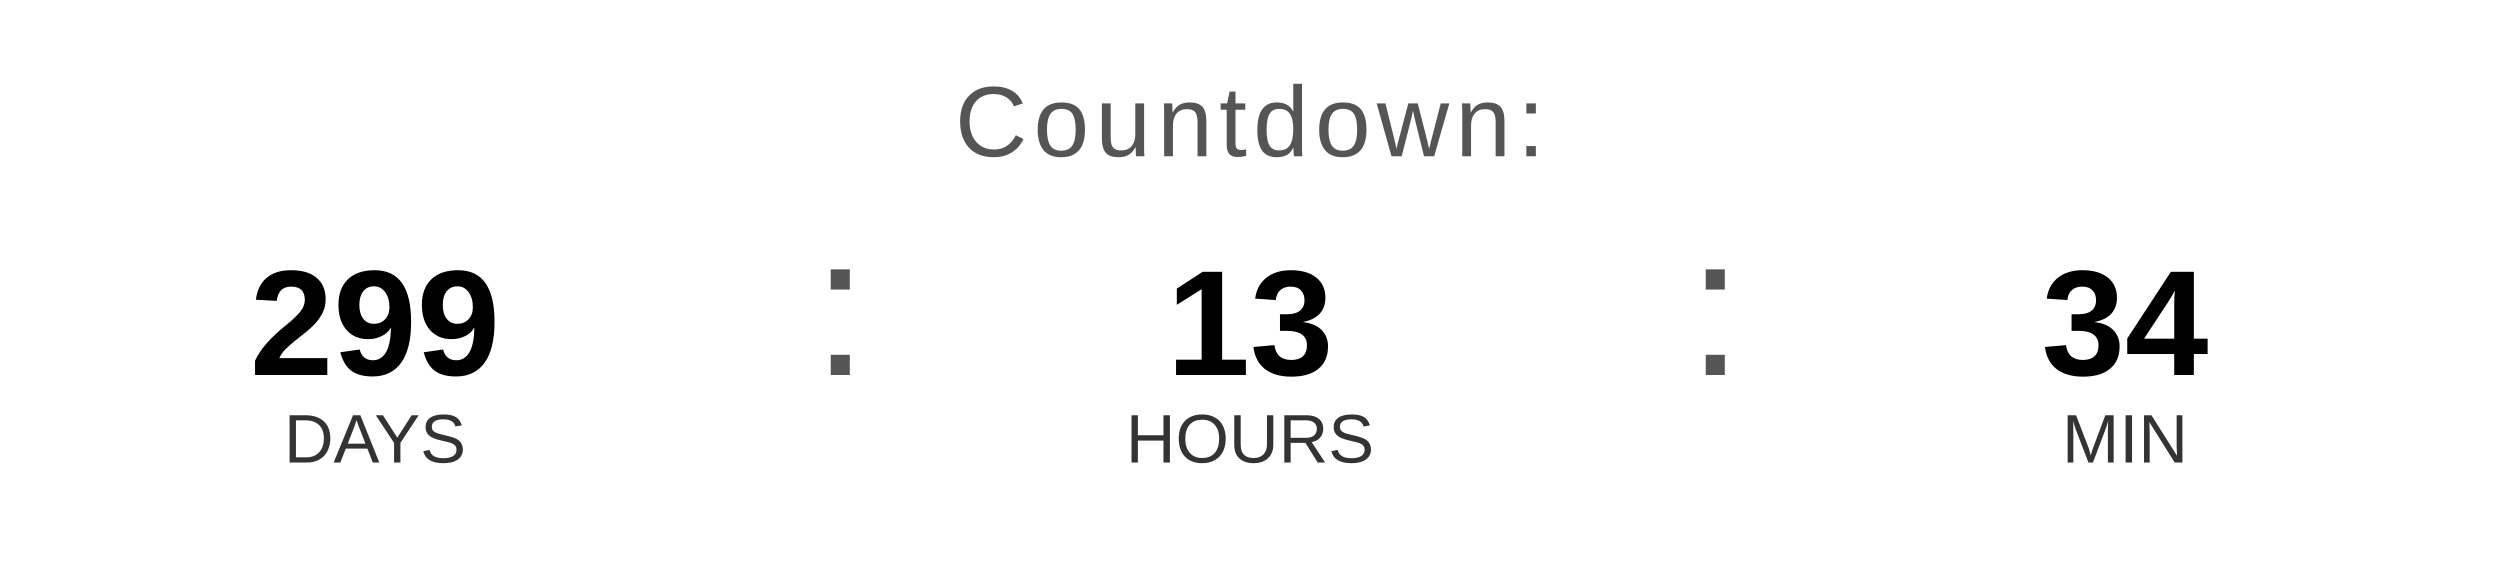
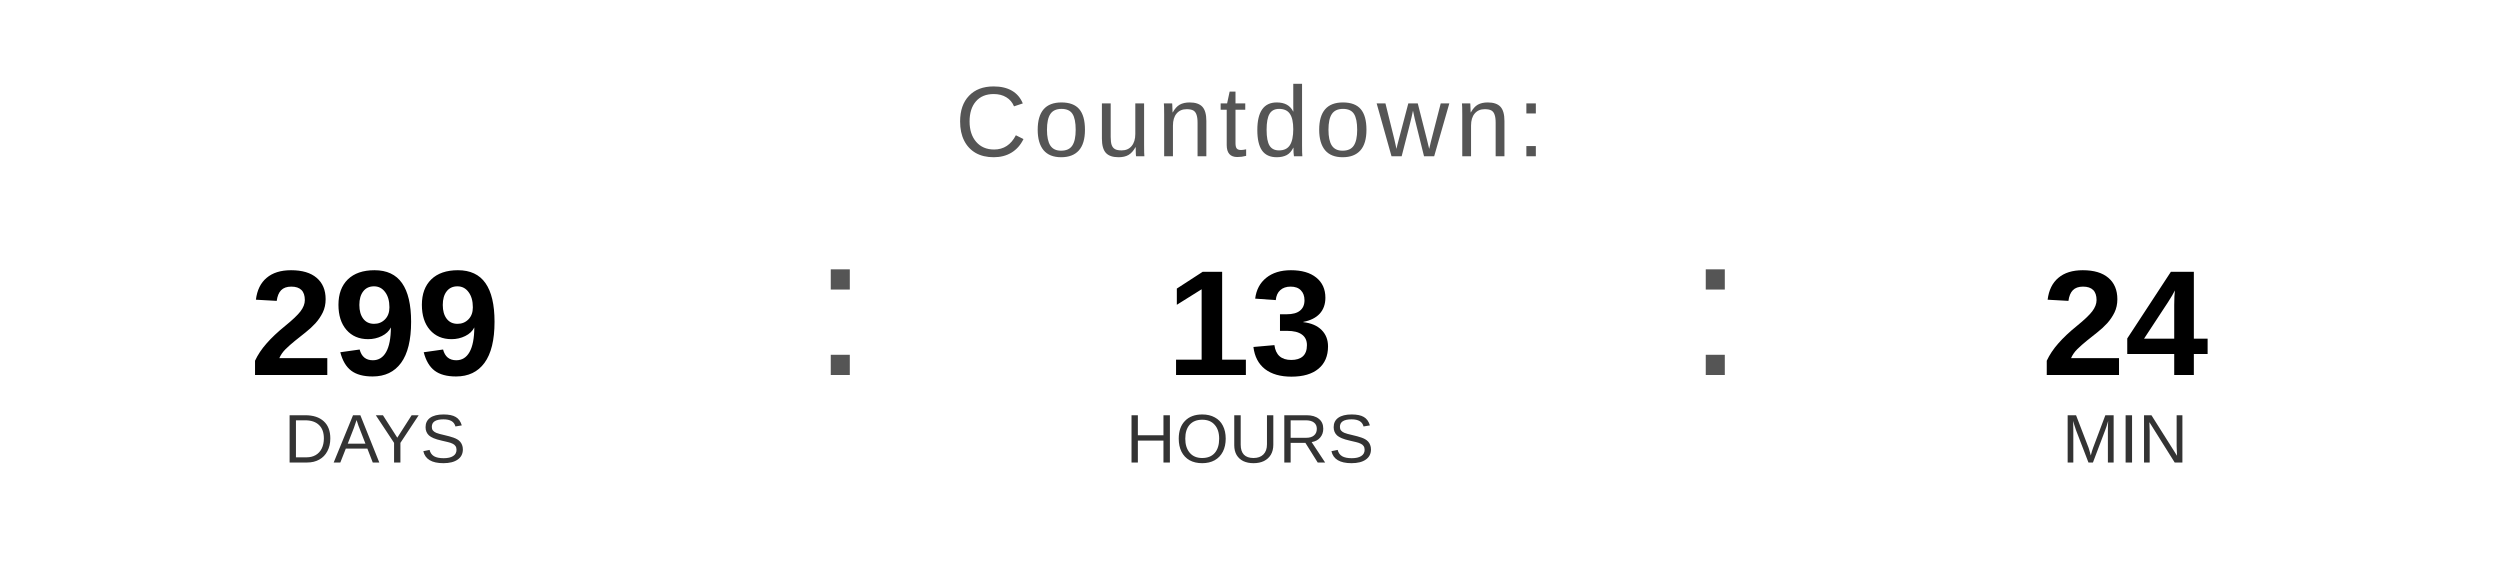
<svg xmlns="http://www.w3.org/2000/svg" width="400" height="90" viewBox="0 0 400 90">
  <text x="200" y="25" font-family="Arial, Helvetica, sans-serif" font-size="16" fill="#555555" text-anchor="middle" letter-spacing="1">
    Countdown:
  </text>
  <text x="60" y="60" font-family="Arial, Helvetica, sans-serif" font-size="24" font-weight="bold" fill="#000000" text-anchor="middle">299</text>
  <text x="60" y="74" font-family="Arial, Helvetica, sans-serif" font-size="11" fill="#333333" text-anchor="middle">DAYS</text>
  <text x="130" y="60" font-family="Arial, sans-serif" font-size="32" fill="#555555">:</text>
  <text x="200" y="60" font-family="Arial, Helvetica, sans-serif" font-size="24" font-weight="bold" fill="#000000" text-anchor="middle">13</text>
  <text x="200" y="74" font-family="Arial, Helvetica, sans-serif" font-size="11" fill="#333333" text-anchor="middle">HOURS</text>
  <text x="270" y="60" font-family="Arial, sans-serif" font-size="32" fill="#555555">:</text>
-   <text x="340" y="60" font-family="Arial, Helvetica, sans-serif" font-size="24" font-weight="bold" fill="#000000" text-anchor="middle">34</text>
+   <text x="340" y="60" font-family="Arial, Helvetica, sans-serif" font-size="24" font-weight="bold" fill="#000000" text-anchor="middle">24</text>
  <text x="340" y="74" font-family="Arial, Helvetica, sans-serif" font-size="11" fill="#333333" text-anchor="middle">MIN</text>
</svg>
